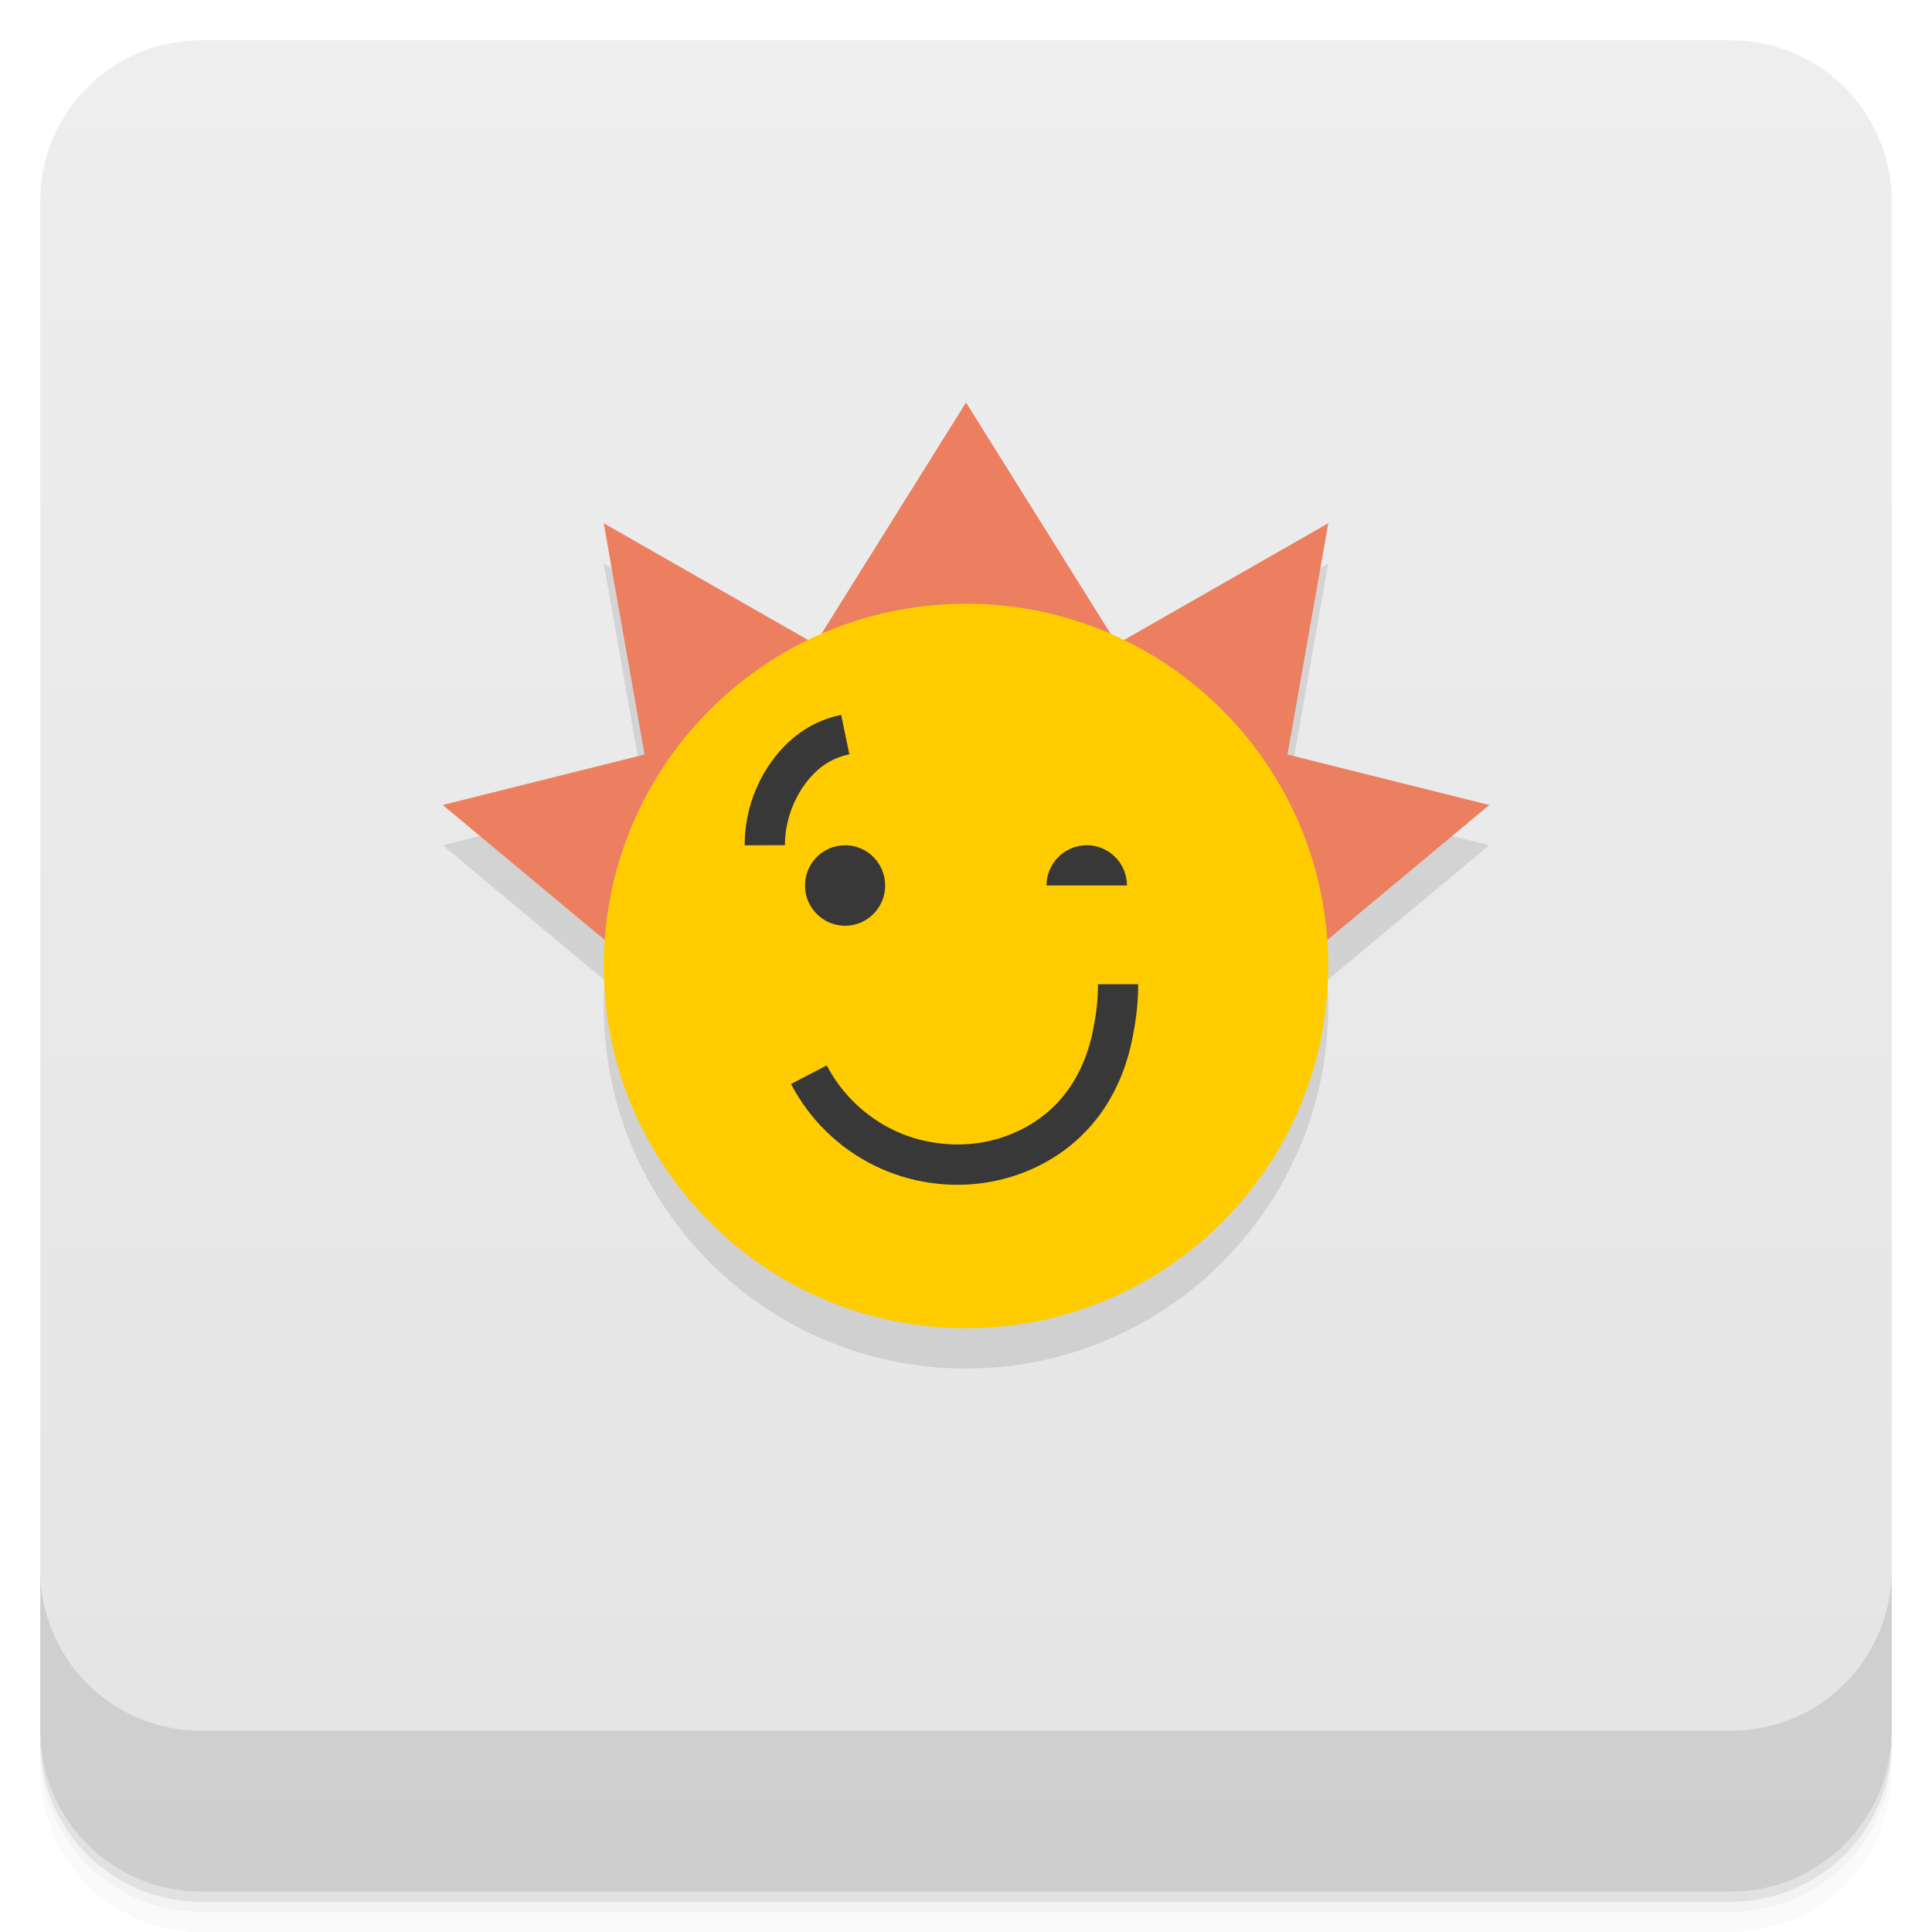
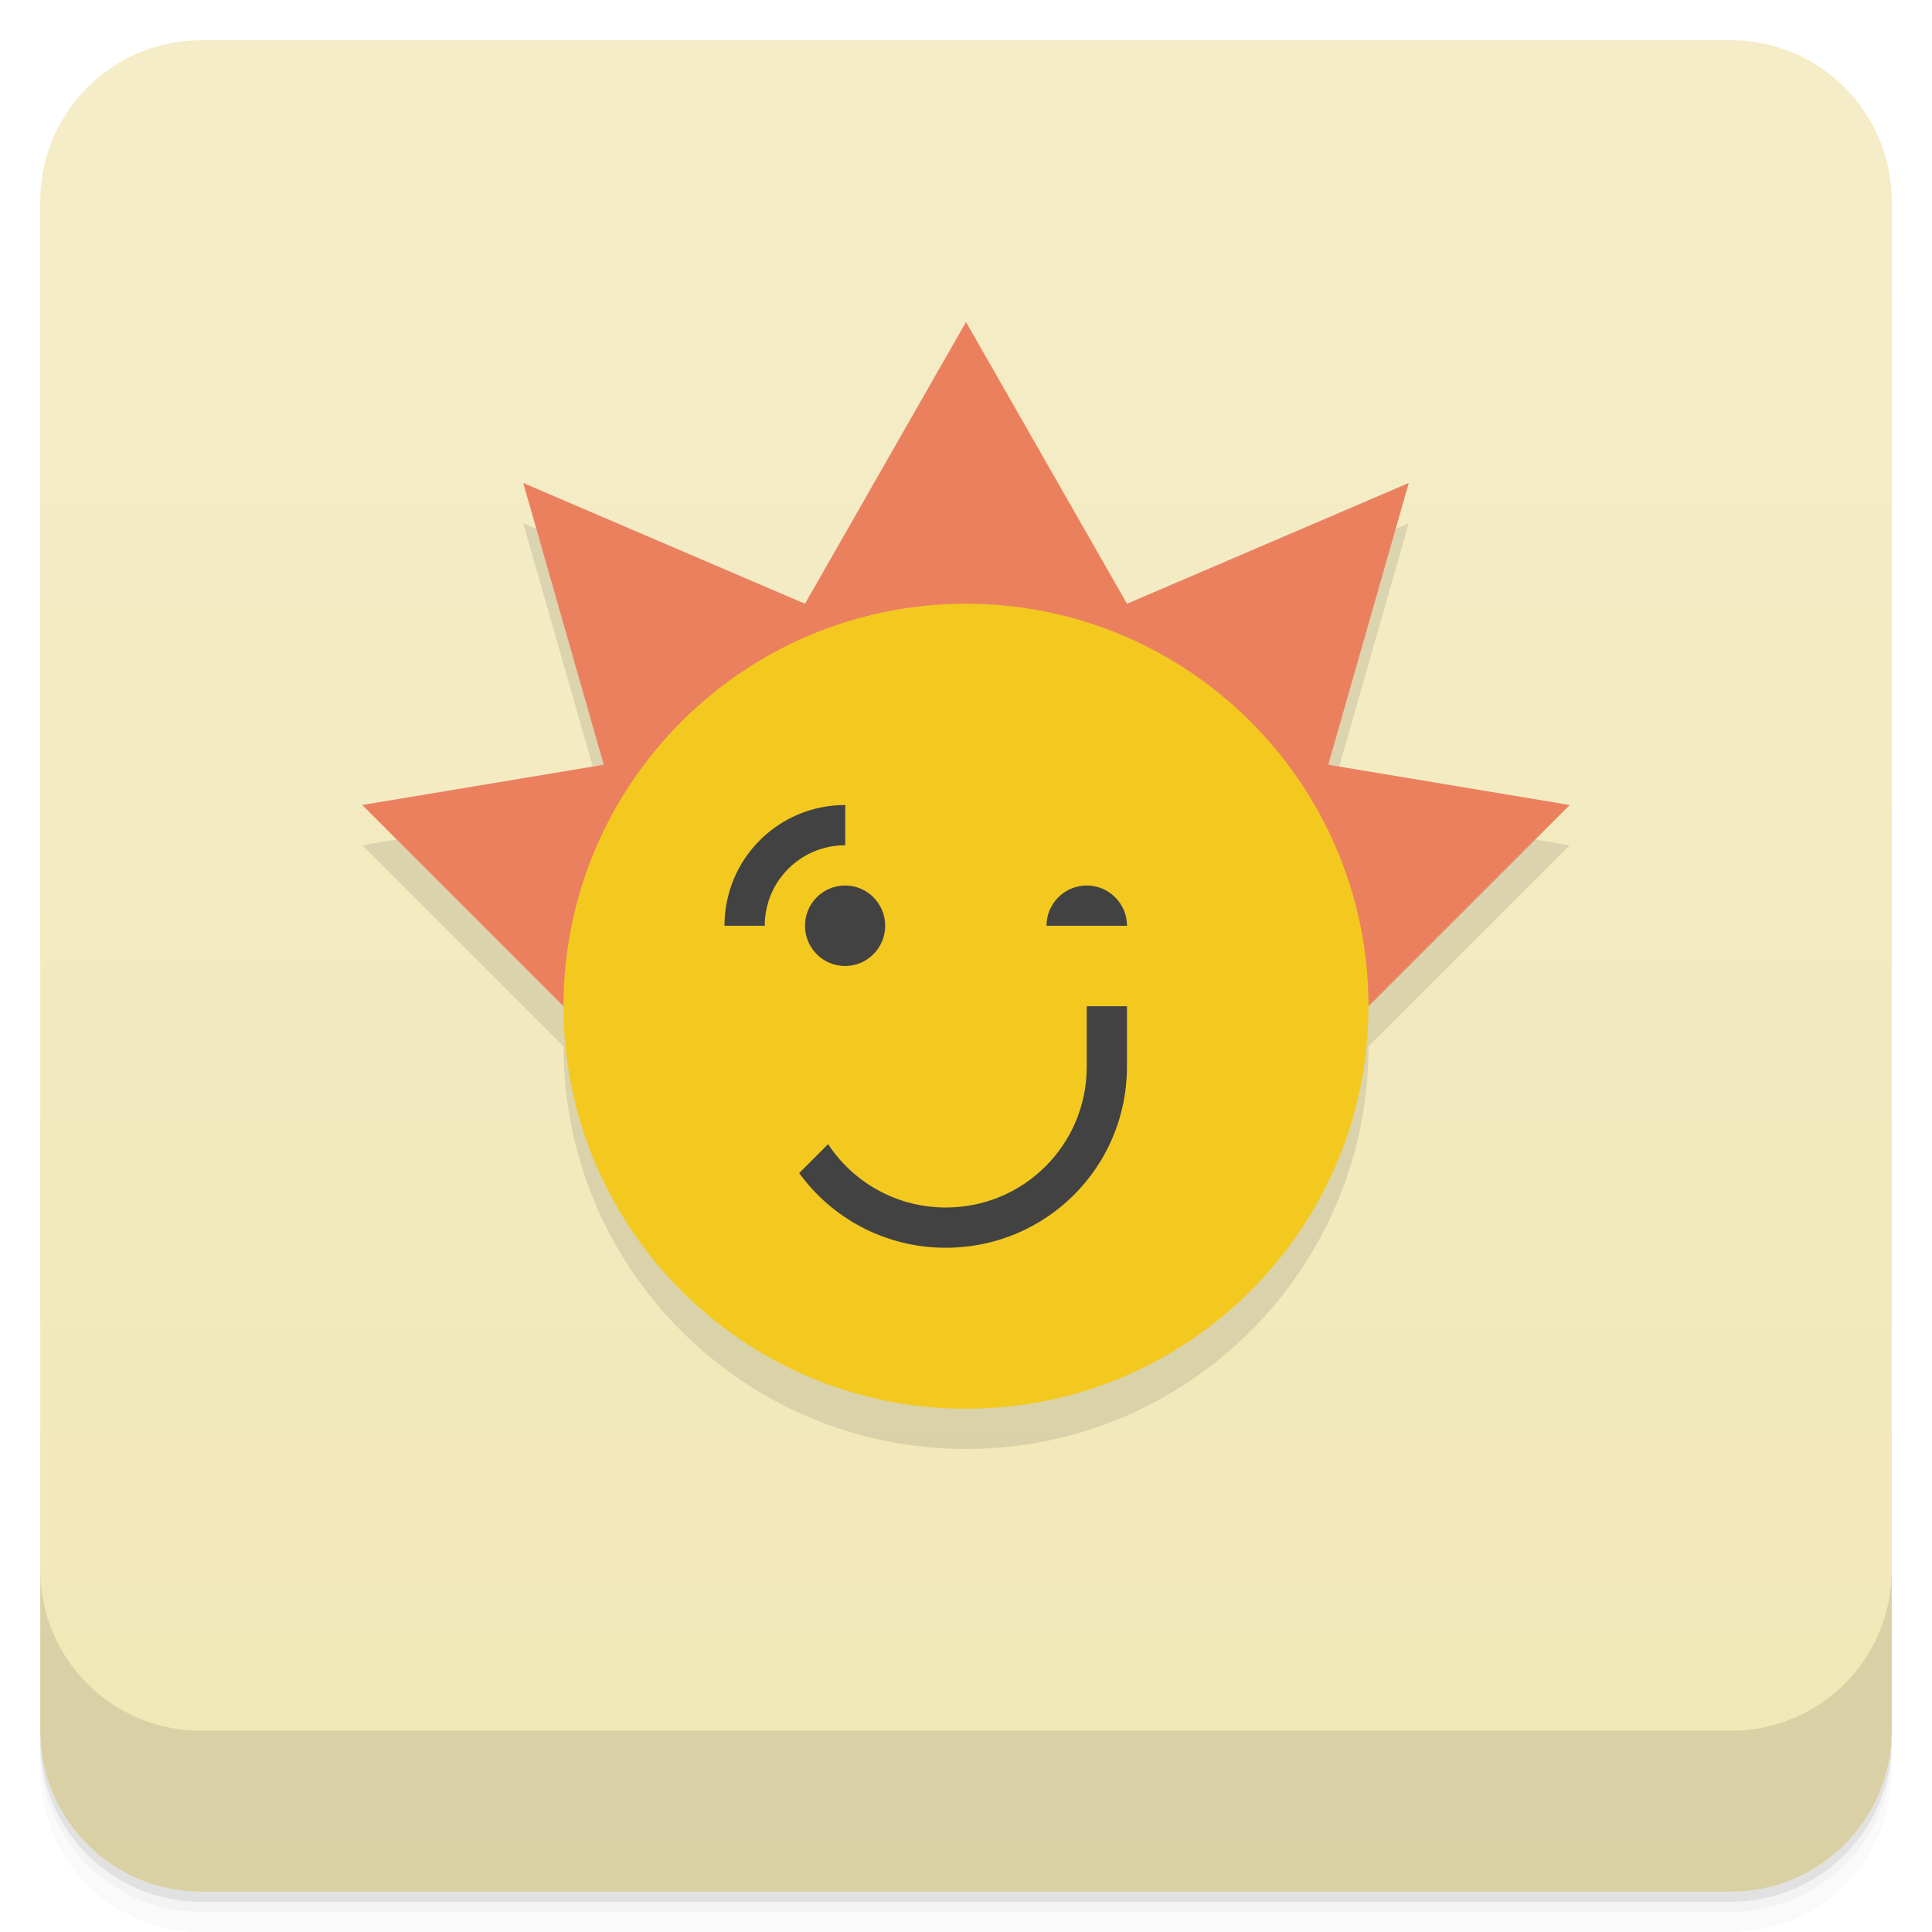
<svg xmlns="http://www.w3.org/2000/svg" style="" version="1.1" viewBox="0 0 48 48">
  <defs style="">
    <linearGradient id="linearGradient3764" x1="1" x2="47" style="" gradientTransform="translate(-48 .002215)" gradientUnits="userSpaceOnUse">
-       <stop style="stop-color:#e4e4e4" offset="0" />
-       <stop style="stop-color:#eee" offset="1" />
+       <stop style="stop-color:#f1e7b6" offset="0" />
+       <stop style="stop-color:#f4edc8" offset="1" />
    </linearGradient>
  </defs>
  <path d="m1 43v0.25c0 2.216 1.784 4 4 4h38c2.216 0 4-1.784 4-4v-0.25c0 2.216-1.784 4-4 4h-38c-2.216 0-4-1.784-4-4zm0 0.5v0.5c0 2.216 1.784 4 4 4h38c2.216 0 4-1.784 4-4v-0.5c0 2.216-1.784 4-4 4h-38c-2.216 0-4-1.784-4-4z" style="opacity:.02" />
  <path d="m1 43.25v0.25c0 2.216 1.784 4 4 4h38c2.216 0 4-1.784 4-4v-0.25c0 2.216-1.784 4-4 4h-38c-2.216 0-4-1.784-4-4z" style="opacity:.05" />
  <path d="m1 43v0.25c0 2.216 1.784 4 4 4h38c2.216 0 4-1.784 4-4v-0.25c0 2.216-1.784 4-4 4h-38c-2.216 0-4-1.784-4-4z" style="opacity:.1" />
  <rect transform="rotate(-90)" x="-47" y="1" width="46" height="46" rx="4" style="fill:url(#linearGradient3764)" />
-   <path d="m24 11-3.592 5.748c-0.112 0.049-0.223 0.099-0.332 0.152l-5.076-2.9 1.014 5.746-5.014 1.254 4.025 3.356c-0.015 0.213-0.025 0.428-0.025 0.645 0 4.97 4.031 9 9 9 4.97 0 9-4.031 9-9 0-0.217-0.01-0.431-0.025-0.645l4.025-3.356-5.014-1.254 1.014-5.746-5.074 2.9c-0.11-0.053-0.222-0.103-0.334-0.152z" style="opacity:.1" />
-   <path d="m24 10-3.75 6-5.25-3 1.014 5.746-5.014 1.254 6 5 1.812-6.342 1.266-0.658h7.844l1.266 0.658 1.809 6.342h0.004l6-5-5.014-1.254 1.014-5.746-5.25 3z" style="fill:#eb7f5f" />
-   <path d="m33 24c0 4.969-4.03 9-9 9-4.969 0-9-4.03-9-9 0-4.969 4.03-9 9-9 4.969 0 9 4.03 9 9" style="fill:#fc0" />
-   <path d="m20.898 17.76c-0.44 0.091-0.859 0.289-1.205 0.588-0.123 0.104-0.231 0.214-0.328 0.324l-0.006 0.006c-0.553 0.644-0.862 1.475-0.857 2.324l1-0.004c-0.003-0.597 0.224-1.21 0.617-1.668 0.072-0.081 0.145-0.156 0.223-0.221l4e-3 -4e-3c0.208-0.179 0.478-0.308 0.756-0.365zm0.098 3.24c-0.551 0-0.996 0.449-0.996 1s0.445 1 0.996 1 0.996-0.449 0.996-1-0.445-1-0.996-1zm6.004 0c-0.551 0-1 0.449-1 1h2c0-0.551-0.449-1-1-1zm0.279 3.453c0 0.349-0.035 0.696-0.104 1.037l-2e-3 0.006v0.006c-0.115 0.662-0.384 1.301-0.805 1.789v2e-3h-2e-3c-0.49 0.575-1.207 0.96-1.967 1.09h-2e-3c-0.753 0.13-1.565 0.01-2.238-0.326l-2e-3 -2e-3c-0.685-0.338-1.263-0.905-1.617-1.586l-0.887 0.463c0.453 0.871 1.178 1.585 2.059 2.019 0.872 0.436 1.888 0.586 2.857 0.418 0.976-0.168 1.901-0.657 2.559-1.428 0.562-0.652 0.889-1.458 1.029-2.268 0.079-0.399 0.121-0.808 0.121-1.221z" style="fill:#383838" />
  <path d="m1 39v4c0 2.216 1.784 4 4 4h38c2.216 0 4-1.784 4-4v-4c0 2.216-1.784 4-4 4h-38c-2.216 0-4-1.784-4-4z" style="opacity:.1" />
+   <path d="m24 9-4 7-7-3 2 7-6 1 5 5c0 5.522 4.479 10 10 10 5.522 0 10-4.479 10-10l5-5-6-1 2-7-7 3z" style="opacity:.1" />
+   <path d="m24 8-4 7-7-3 2 7-6 1 5 5h20l5-5-6-1 2-7-7 3z" style="fill:#eb805f" />
+   <path d="m24 15c-5.522 0-10 4.479-10 10 0 5.522 4.479 10 10 10 5.522 0 10-4.479 10-10 0-5.522-4.479-10-10-10z" style="fill:#f3c920" />
+   <path d="m21 20c-1.662 0-3 1.338-3 3h1c0-1.108 0.892-2 2-2zm-0.004 2c-0.551 0-0.996 0.449-0.996 1s0.445 1 0.996 1 0.996-0.449 0.996-1c-2e-6 -0.551-0.445-1-0.996-1zm6.004 0c-0.551 0-1 0.449-1 1h2c0-0.551-0.449-1-1-1zm0 3v1.5c0 1.939-1.561 3.5-3.5 3.5-1.226 0-2.301-0.625-2.926-1.574l-0.719 0.719c0.816 1.125 2.142 1.855 3.644 1.855 2.493 0 4.5-2.007 4.5-4.5v-1.5z" style="fill:#424242" />
</svg>
